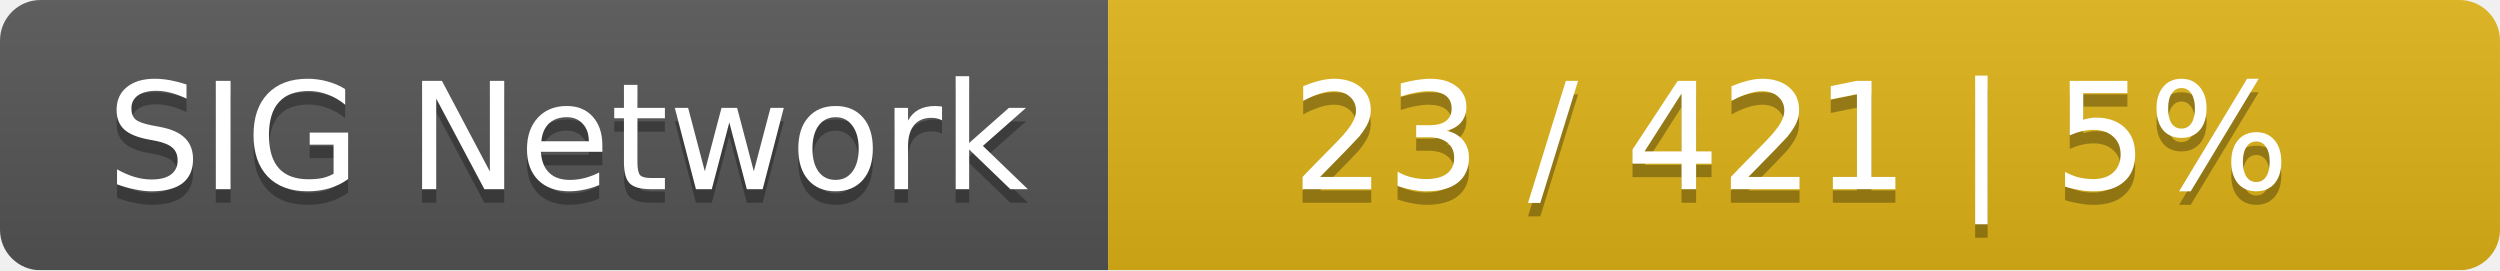
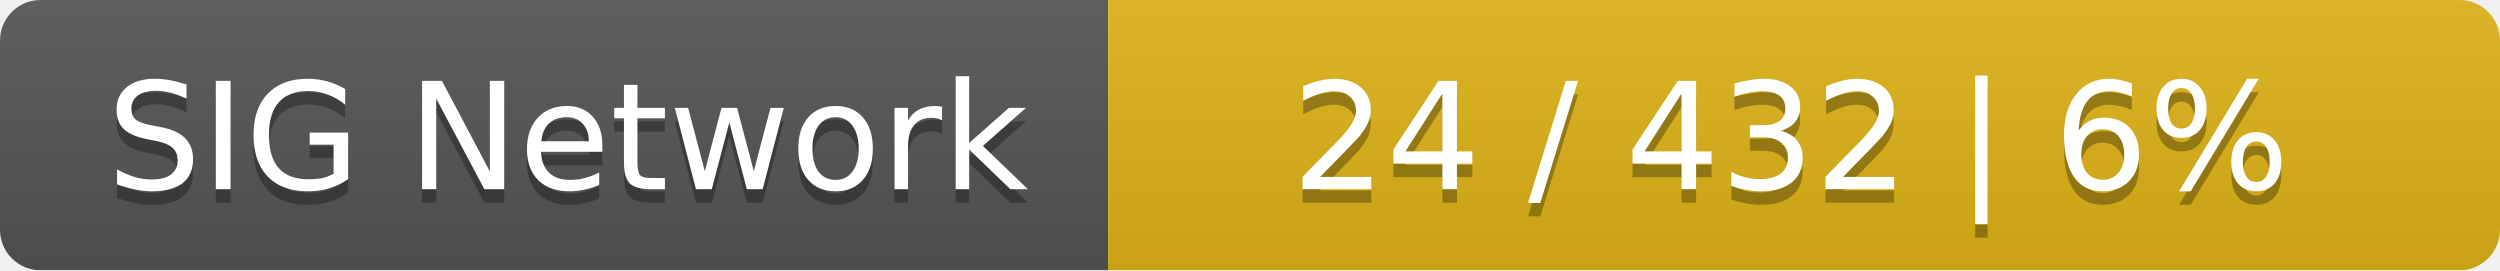
<svg xmlns="http://www.w3.org/2000/svg" width="185" height="20">
  <linearGradient id="smooth" x2="0" y2="100%">
    <stop offset="0" stop-color="#bbb" stop-opacity=".1" />
    <stop offset="1" stop-opacity=".1" />
  </linearGradient>
  <mask id="round">
    <rect width="185" height="20" rx="3" fill="#fff" />
  </mask>
  <g mask="url(#round)">
    <rect width="82" height="20" fill="#555" />
    <rect x="82" width="103" height="20" fill="#dfb317" />
    <rect width="185" height="20" fill="url(#smooth)" />
  </g>
  <g fill="#fff" text-anchor="middle" font-family="DejaVu Sans,Verdana,Geneva,sans-serif" font-size="11">
    <text x="42" y="15" fill="#010101" fill-opacity=".3">SIG Network</text>
    <text x="42" y="14">SIG Network</text>
-     <text x="132.5" y="15" fill="#010101" fill-opacity=".3">23 / 421    |    5%</text>
-     <text x="132.5" y="14">23 / 421    |    5%</text>
+     <text x="132.5" y="15" fill="#010101" fill-opacity=".3">24 / 432    |    6%</text>
+     <text x="132.5" y="14">24 / 432    |    6%</text>
  </g>
</svg>
